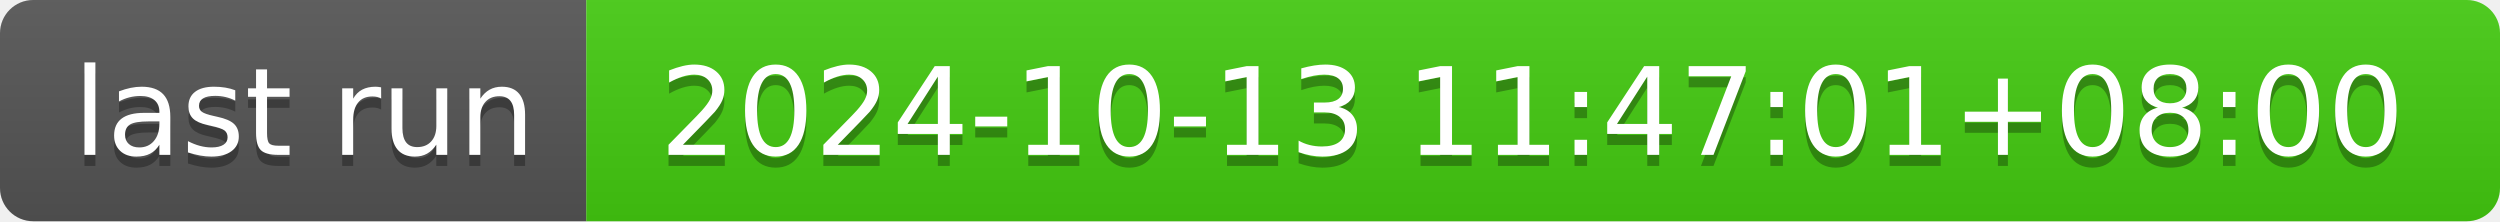
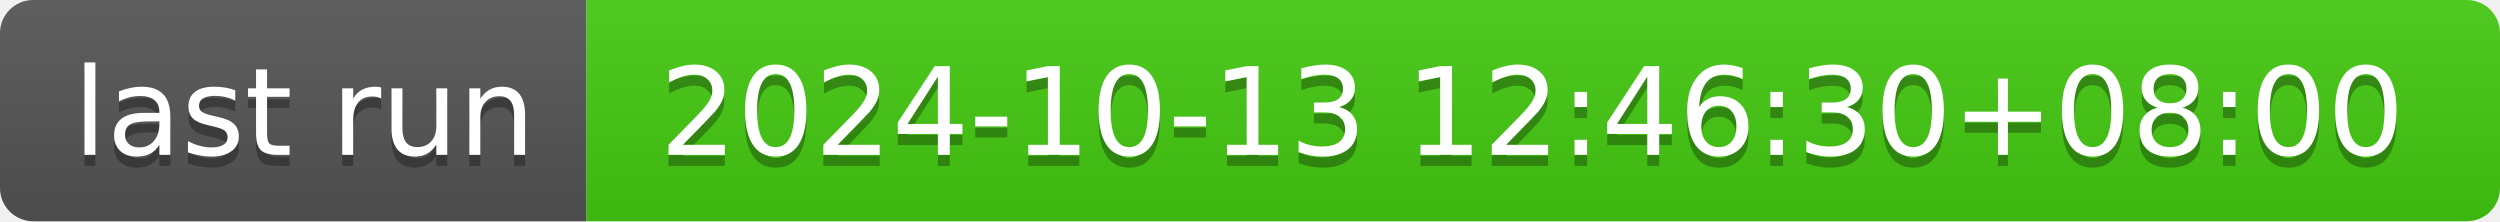
- <svg xmlns="http://www.w3.org/2000/svg" width="226" height="20" role="img" aria-label="last run: 2024-10-13 11:47:01+08:00">
+ <svg xmlns="http://www.w3.org/2000/svg" width="226" height="20" role="img" aria-label="last run: 2024-10-13 12:46:30+08:00">
  <linearGradient id="s" x2="0" y2="100%">
    <stop offset="0" stop-color="#bbb" stop-opacity=".1" />
    <stop offset="1" stop-opacity=".1" />
  </linearGradient>
  <clipPath id="r">
    <rect width="226" height="20" rx="3" fill="#fff" />
  </clipPath>
  <g clip-path="url(#r)">
    <rect width="53" height="20" fill="#555" />
    <rect x="53" width="173" height="20" fill="#4c1" />
    <rect width="226" height="20" fill="url(#s)" />
  </g>
  <g fill="#fff" text-anchor="middle" font-family="Verdana,Geneva,DejaVu Sans,sans-serif" text-rendering="geometricPrecision" font-size="110">
    <text aria-hidden="true" x="275" y="150" fill="#010101" fill-opacity=".3" transform="scale(.1)" textLength="430">last run</text>
    <text x="275" y="140" transform="scale(.1)" fill="#fff" textLength="430">last run</text>
-     <text aria-hidden="true" x="1385" y="150" fill="#010101" fill-opacity=".3" transform="scale(.1)" textLength="1630">2024-10-13 11:47:01+08:00</text>
-     <text x="1385" y="140" transform="scale(.1)" fill="#fff" textLength="1630">2024-10-13 11:47:01+08:00</text>
+     <text aria-hidden="true" x="1385" y="150" fill="#010101" fill-opacity=".3" transform="scale(.1)" textLength="1630">2024-10-13 12:46:30+08:00</text>
+     <text x="1385" y="140" transform="scale(.1)" fill="#fff" textLength="1630">2024-10-13 12:46:30+08:00</text>
  </g>
</svg>
